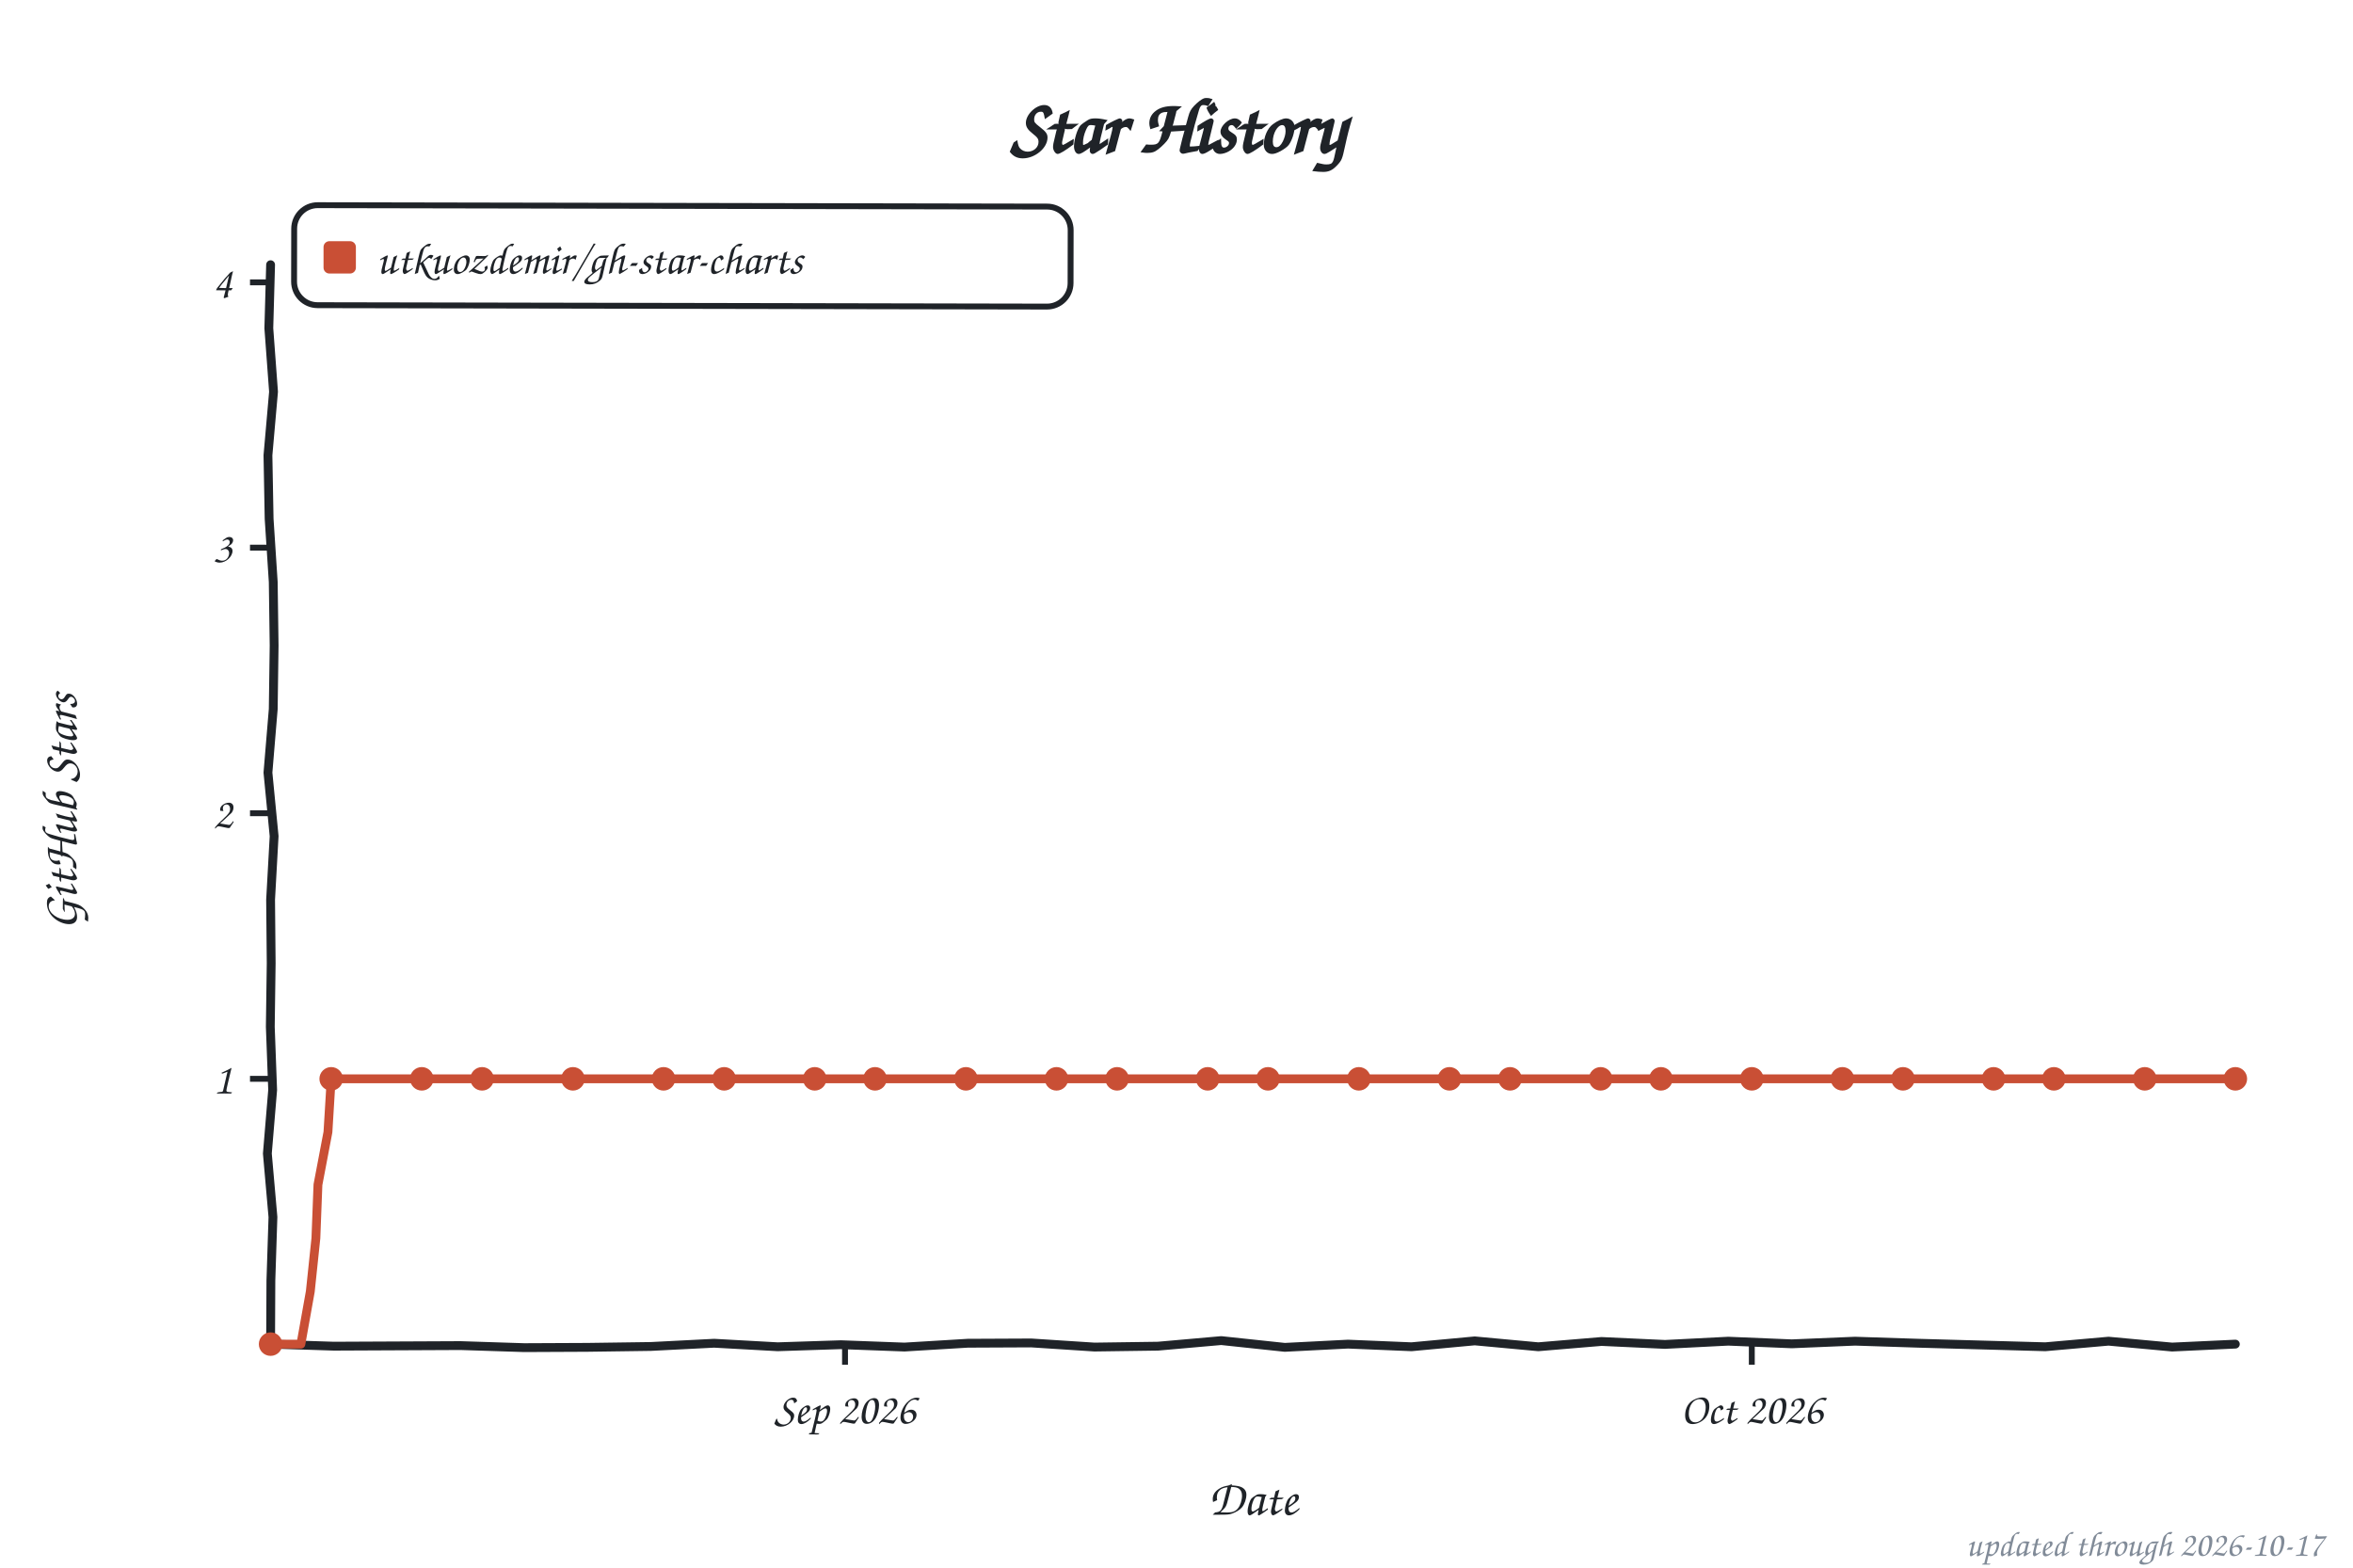
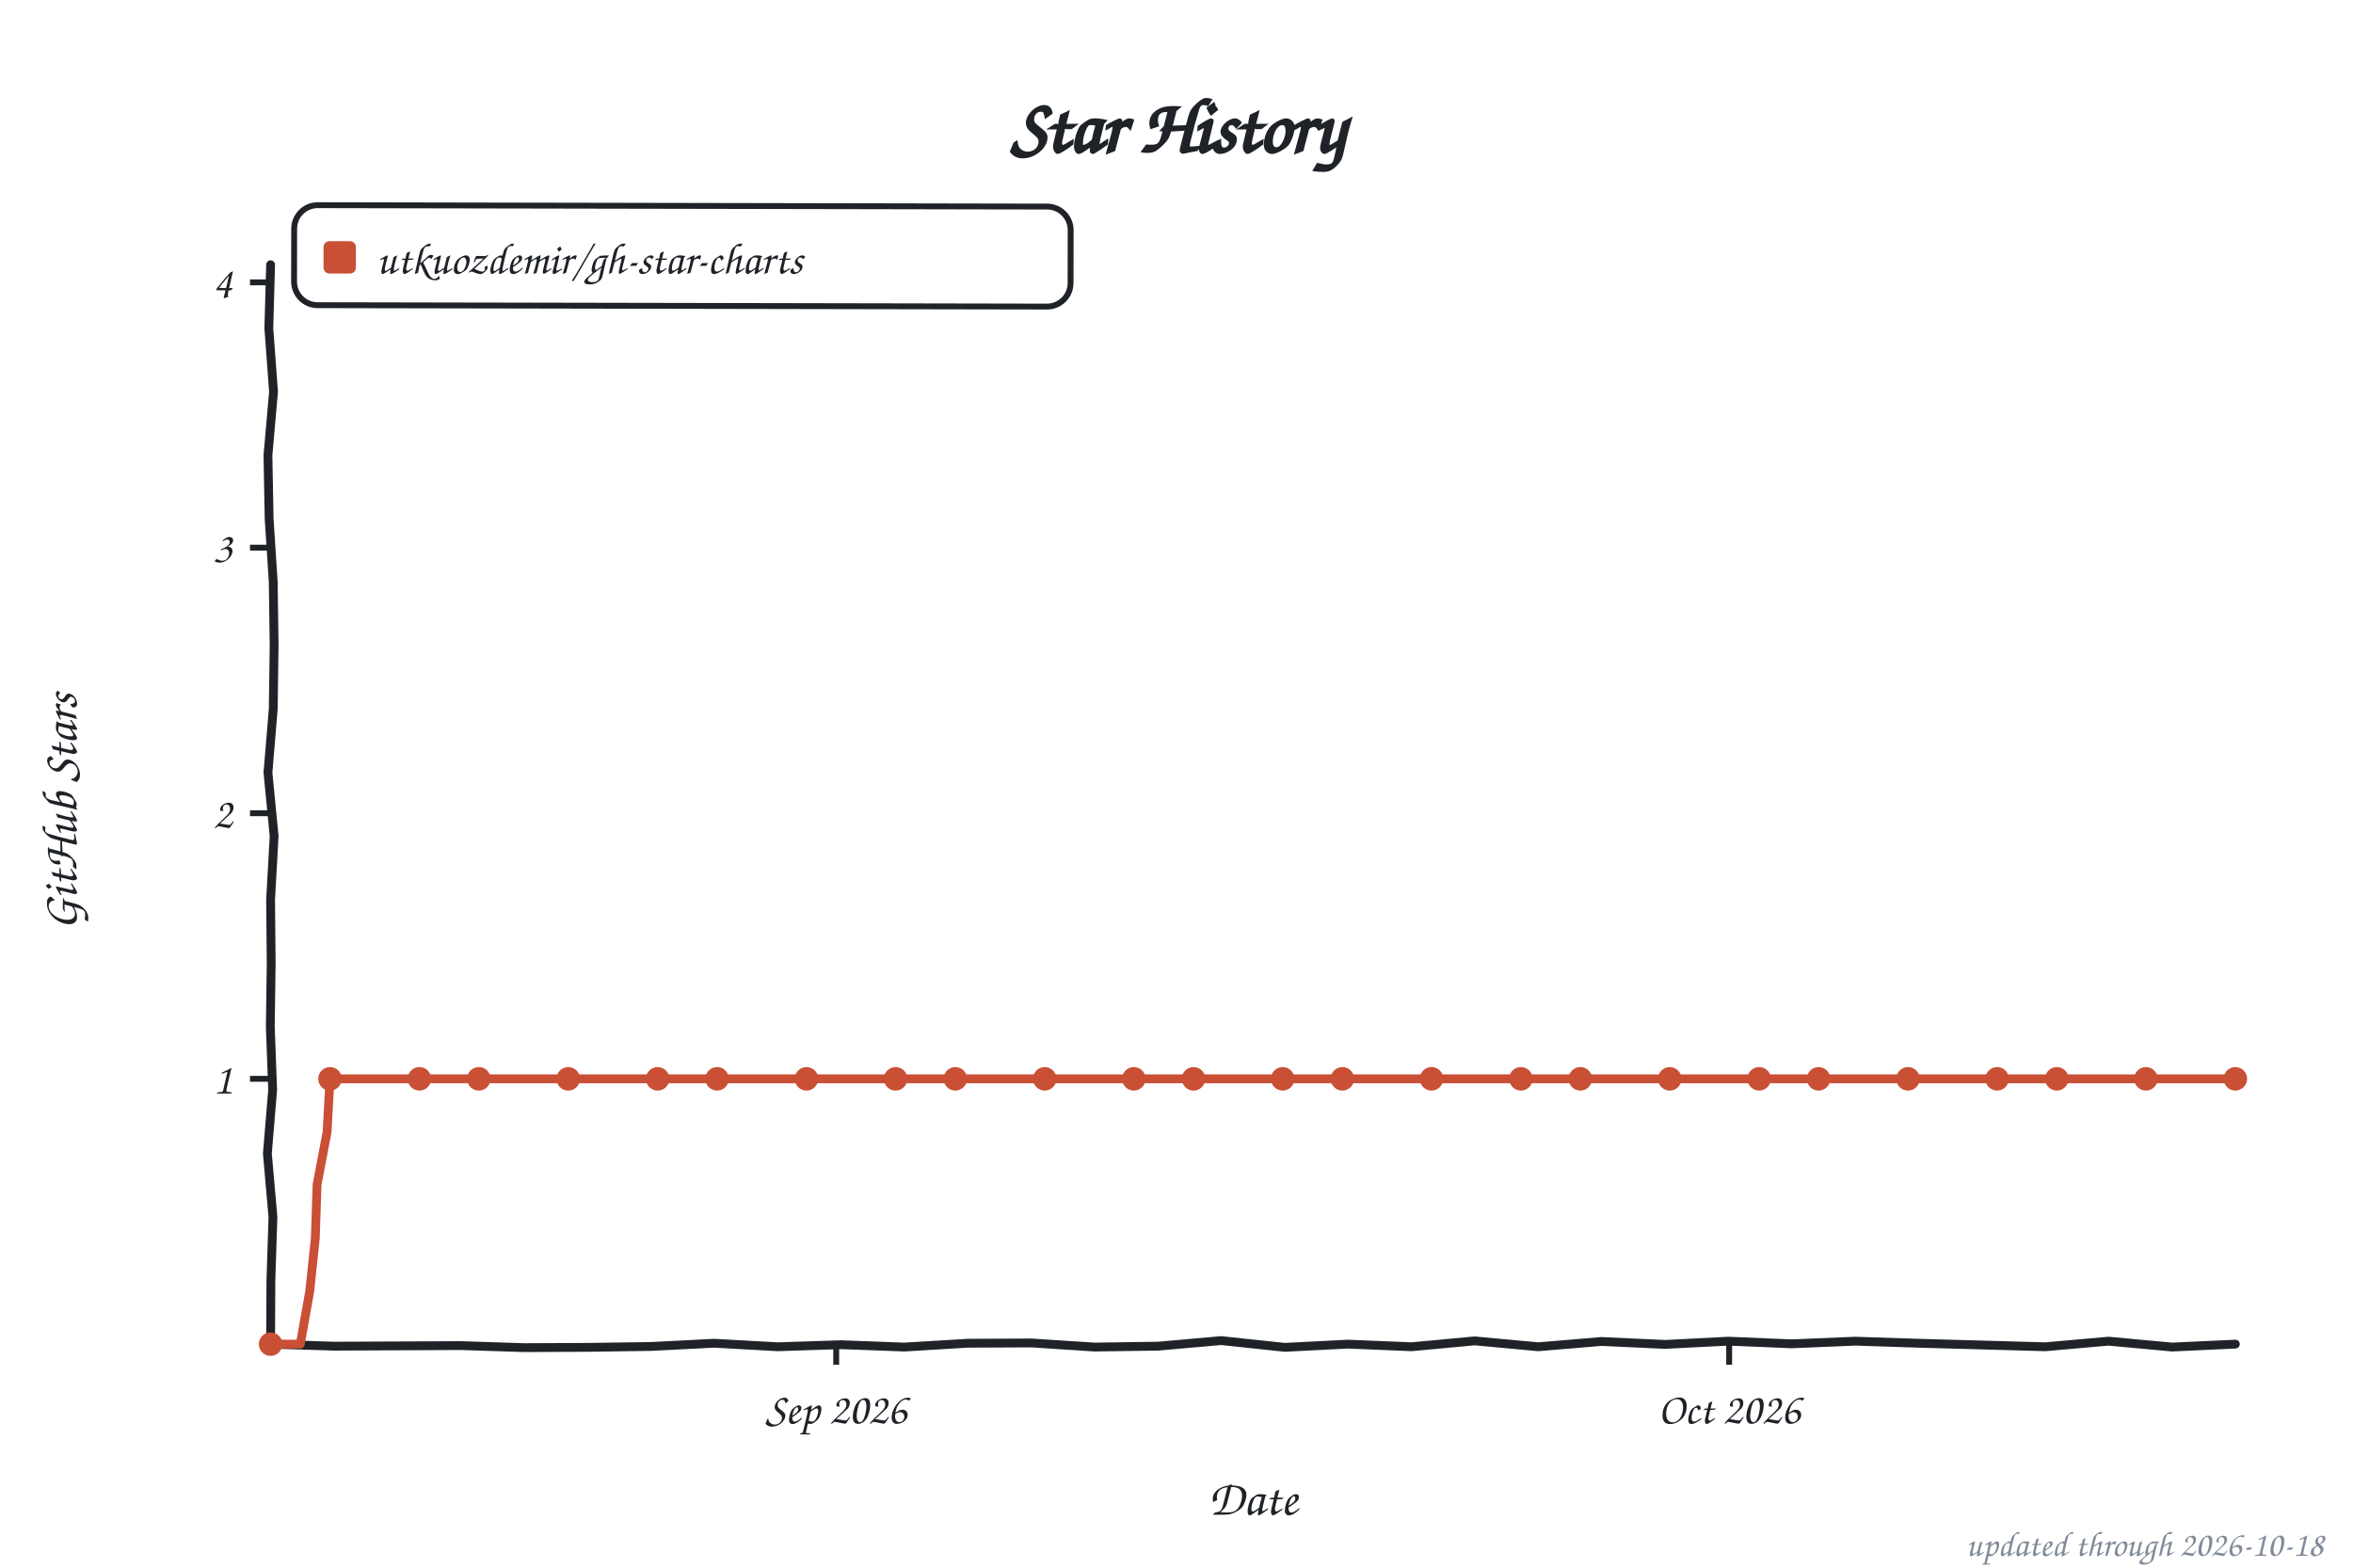
<svg xmlns="http://www.w3.org/2000/svg" width="800" height="533" viewBox="0 0 800 533" role="img" aria-label="Star history of utkuozdemir/gh-star-charts">
  <style>text{font-family:"Comic Sans MS","Chalkboard SE","Comic Neue","Marker Felt",cursive}</style>
  <text x="400" y="52" font-size="26" font-weight="bold" text-anchor="middle" fill="#1f2328">Star History</text>
  <rect x="100" y="70" width="264" height="34" rx="8" fill="none" stroke="#1f2328" stroke-width="2" transform="rotate(0.11 232 87)" />
  <rect x="110" y="82" width="11" height="11" rx="2" fill="#c94f35" />
  <text x="128" y="93" font-size="15" fill="#1f2328" textLength="225" lengthAdjust="spacingAndGlyphs">utkuozdemir/gh-star-charts</text>
  <line x1="85" y1="366.8" x2="92" y2="366.8" stroke="#1f2328" stroke-width="2" />
  <text x="79" y="371.8" font-size="15" text-anchor="end" fill="#1f2328">1</text>
  <line x1="85" y1="276.5" x2="92" y2="276.5" stroke="#1f2328" stroke-width="2" />
  <text x="79" y="281.5" font-size="15" text-anchor="end" fill="#1f2328">2</text>
  <line x1="85" y1="186.2" x2="92" y2="186.2" stroke="#1f2328" stroke-width="2" />
  <text x="79" y="191.2" font-size="15" text-anchor="end" fill="#1f2328">3</text>
  <line x1="85" y1="96.0" x2="92" y2="96.0" stroke="#1f2328" stroke-width="2" />
  <text x="79" y="101.0" font-size="15" text-anchor="end" fill="#1f2328">4</text>
-   <line x1="287.3" y1="457" x2="287.3" y2="464" stroke="#1f2328" stroke-width="2" />
-   <text x="287.3" y="484" font-size="15" text-anchor="middle" fill="#1f2328">Sep 2026</text>
-   <line x1="595.6" y1="457" x2="595.6" y2="464" stroke="#1f2328" stroke-width="2" />
-   <text x="595.6" y="484" font-size="15" text-anchor="middle" fill="#1f2328">Oct 2026</text>
+   <line x1="284.3" y1="457" x2="284.3" y2="464" stroke="#1f2328" stroke-width="2" />
+   <text x="284.3" y="484" font-size="15" text-anchor="middle" fill="#1f2328">Sep 2026</text>
+   <line x1="587.9" y1="457" x2="587.9" y2="464" stroke="#1f2328" stroke-width="2" />
+   <text x="587.9" y="484" font-size="15" text-anchor="middle" fill="#1f2328">Oct 2026</text>
  <text x="426" y="515" font-size="17" text-anchor="middle" fill="#1f2328">Date</text>
  <text x="26" y="276" font-size="17" text-anchor="middle" fill="#1f2328" transform="rotate(-90 26 276)">GitHub Stars</text>
  <path d="M 92.0,90.0 L 91.4,111.6 L 93.0,133.2 L 91.1,154.8 L 91.5,176.4 L 92.9,197.9 L 93.2,219.5 L 92.9,241.1 L 91.1,262.7 L 93.2,284.3 L 92.0,305.9 L 92.2,327.5 L 91.9,349.1 L 92.7,370.6 L 90.9,392.2 L 92.8,413.8 L 92.1,435.4 L 92.0,457.0 L 113.5,457.7 L 135.1,457.6 L 156.6,457.5 L 178.2,458.2 L 199.7,458.1 L 221.3,457.8 L 242.8,456.7 L 264.4,457.9 L 285.9,457.2 L 307.5,458.0 L 329.0,456.7 L 350.6,456.6 L 372.1,458.0 L 393.7,457.7 L 415.2,455.8 L 436.8,458.1 L 458.3,457.0 L 479.9,457.9 L 501.4,455.9 L 523.0,457.9 L 544.5,456.1 L 566.1,457.1 L 587.6,456.0 L 609.2,456.9 L 630.7,456.0 L 652.3,456.7 L 673.8,457.3 L 695.4,457.9 L 716.9,456.0 L 738.5,458.0 L 760.0,457.0" fill="none" stroke="#1f2328" stroke-width="3" stroke-linecap="round" stroke-linejoin="round" />
-   <path d="M 92.0,457.0 L 102.3,457.0 L 105.5,439.1 L 107.4,421.0 L 108.1,402.8 L 111.5,384.9 L 112.6,366.8 L 122.8,366.8 L 133.1,366.8 L 143.4,366.8 L 153.7,366.8 L 163.9,366.8 L 174.2,366.8 L 184.5,366.8 L 194.8,366.8 L 205.0,366.8 L 215.3,366.8 L 225.6,366.8 L 235.9,366.8 L 246.2,366.8 L 256.4,366.8 L 266.7,366.8 L 277.0,366.8 L 287.3,366.8 L 297.5,366.8 L 307.8,366.8 L 318.1,366.8 L 328.4,366.8 L 338.6,366.8 L 348.9,366.8 L 359.2,366.8 L 369.5,366.8 L 379.8,366.8 L 390.0,366.8 L 400.3,366.8 L 410.6,366.8 L 420.9,366.8 L 431.1,366.8 L 441.4,366.8 L 451.7,366.8 L 462.0,366.8 L 472.2,366.8 L 482.5,366.8 L 492.8,366.8 L 503.1,366.8 L 513.4,366.8 L 523.6,366.8 L 533.9,366.8 L 544.2,366.8 L 554.5,366.8 L 564.7,366.8 L 575.0,366.8 L 585.3,366.8 L 595.6,366.8 L 605.8,366.8 L 616.1,366.8 L 626.4,366.8 L 636.7,366.8 L 647.0,366.8 L 657.2,366.8 L 667.5,366.8 L 677.8,366.8 L 688.1,366.8 L 698.3,366.8 L 708.6,366.8 L 718.9,366.8 L 729.2,366.8 L 739.4,366.8 L 749.7,366.8 L 760.0,366.8" fill="none" stroke="#c94f35" stroke-width="3" stroke-linecap="round" stroke-linejoin="round" />
+   <path d="M 92.0,457.0 L 102.1,457.0 L 105.3,439.1 L 107.2,421.0 L 107.8,402.8 L 111.2,384.9 L 112.2,366.8 L 122.4,366.8 L 132.5,366.8 L 142.6,366.8 L 152.7,366.8 L 162.8,366.8 L 173.0,366.8 L 183.1,366.8 L 193.2,366.8 L 203.3,366.8 L 213.5,366.8 L 223.6,366.8 L 233.7,366.8 L 243.8,366.8 L 253.9,366.8 L 264.1,366.8 L 274.2,366.8 L 284.3,366.8 L 294.4,366.8 L 304.5,366.8 L 314.7,366.8 L 324.8,366.8 L 334.9,366.8 L 345.0,366.8 L 355.2,366.8 L 365.3,366.8 L 375.4,366.8 L 385.5,366.8 L 395.6,366.8 L 405.8,366.8 L 415.9,366.8 L 426.0,366.8 L 436.1,366.8 L 446.2,366.8 L 456.4,366.8 L 466.5,366.8 L 476.6,366.8 L 486.7,366.8 L 496.8,366.8 L 507.0,366.8 L 517.1,366.8 L 527.2,366.8 L 537.3,366.8 L 547.5,366.8 L 557.6,366.8 L 567.7,366.8 L 577.8,366.8 L 587.9,366.8 L 598.1,366.8 L 608.2,366.8 L 618.3,366.8 L 628.4,366.8 L 638.5,366.8 L 648.7,366.8 L 658.8,366.8 L 668.9,366.8 L 679.0,366.8 L 689.2,366.8 L 699.3,366.8 L 709.4,366.8 L 719.5,366.8 L 729.6,366.8 L 739.8,366.8 L 749.9,366.8 L 760.0,366.8" fill="none" stroke="#c94f35" stroke-width="3" stroke-linecap="round" stroke-linejoin="round" />
  <circle cx="92.0" cy="457.0" r="4" fill="#c94f35" />
-   <circle cx="112.6" cy="366.8" r="4" fill="#c94f35" />
-   <circle cx="143.4" cy="366.8" r="4" fill="#c94f35" />
-   <circle cx="163.9" cy="366.8" r="4" fill="#c94f35" />
-   <circle cx="194.8" cy="366.8" r="4" fill="#c94f35" />
-   <circle cx="225.6" cy="366.8" r="4" fill="#c94f35" />
-   <circle cx="246.2" cy="366.8" r="4" fill="#c94f35" />
-   <circle cx="277.0" cy="366.8" r="4" fill="#c94f35" />
-   <circle cx="297.5" cy="366.8" r="4" fill="#c94f35" />
-   <circle cx="328.4" cy="366.8" r="4" fill="#c94f35" />
-   <circle cx="359.2" cy="366.8" r="4" fill="#c94f35" />
-   <circle cx="379.8" cy="366.8" r="4" fill="#c94f35" />
-   <circle cx="410.6" cy="366.8" r="4" fill="#c94f35" />
-   <circle cx="431.1" cy="366.8" r="4" fill="#c94f35" />
-   <circle cx="462.0" cy="366.8" r="4" fill="#c94f35" />
-   <circle cx="492.8" cy="366.8" r="4" fill="#c94f35" />
-   <circle cx="513.4" cy="366.8" r="4" fill="#c94f35" />
-   <circle cx="544.2" cy="366.8" r="4" fill="#c94f35" />
-   <circle cx="564.7" cy="366.8" r="4" fill="#c94f35" />
-   <circle cx="595.6" cy="366.8" r="4" fill="#c94f35" />
-   <circle cx="626.4" cy="366.8" r="4" fill="#c94f35" />
-   <circle cx="647.0" cy="366.8" r="4" fill="#c94f35" />
-   <circle cx="677.8" cy="366.8" r="4" fill="#c94f35" />
-   <circle cx="698.3" cy="366.8" r="4" fill="#c94f35" />
-   <circle cx="729.2" cy="366.8" r="4" fill="#c94f35" />
+   <circle cx="112.2" cy="366.8" r="4" fill="#c94f35" />
+   <circle cx="142.6" cy="366.8" r="4" fill="#c94f35" />
+   <circle cx="162.8" cy="366.8" r="4" fill="#c94f35" />
+   <circle cx="193.2" cy="366.8" r="4" fill="#c94f35" />
+   <circle cx="223.6" cy="366.8" r="4" fill="#c94f35" />
+   <circle cx="243.8" cy="366.8" r="4" fill="#c94f35" />
+   <circle cx="274.2" cy="366.8" r="4" fill="#c94f35" />
+   <circle cx="304.5" cy="366.8" r="4" fill="#c94f35" />
+   <circle cx="324.8" cy="366.8" r="4" fill="#c94f35" />
+   <circle cx="355.2" cy="366.8" r="4" fill="#c94f35" />
+   <circle cx="385.5" cy="366.8" r="4" fill="#c94f35" />
+   <circle cx="405.8" cy="366.8" r="4" fill="#c94f35" />
+   <circle cx="436.1" cy="366.8" r="4" fill="#c94f35" />
+   <circle cx="456.4" cy="366.8" r="4" fill="#c94f35" />
+   <circle cx="486.7" cy="366.8" r="4" fill="#c94f35" />
+   <circle cx="517.1" cy="366.8" r="4" fill="#c94f35" />
+   <circle cx="537.3" cy="366.8" r="4" fill="#c94f35" />
+   <circle cx="567.7" cy="366.8" r="4" fill="#c94f35" />
+   <circle cx="598.1" cy="366.8" r="4" fill="#c94f35" />
+   <circle cx="618.3" cy="366.8" r="4" fill="#c94f35" />
+   <circle cx="648.7" cy="366.8" r="4" fill="#c94f35" />
+   <circle cx="679.0" cy="366.8" r="4" fill="#c94f35" />
+   <circle cx="699.3" cy="366.8" r="4" fill="#c94f35" />
+   <circle cx="729.6" cy="366.8" r="4" fill="#c94f35" />
  <circle cx="760.0" cy="366.8" r="4" fill="#c94f35" />
-   <text x="790" y="529" font-size="12" text-anchor="end" fill="#818b98">updated through 2026-10-17</text>
+   <text x="790" y="529" font-size="12" text-anchor="end" fill="#818b98">updated through 2026-10-18</text>
</svg>
